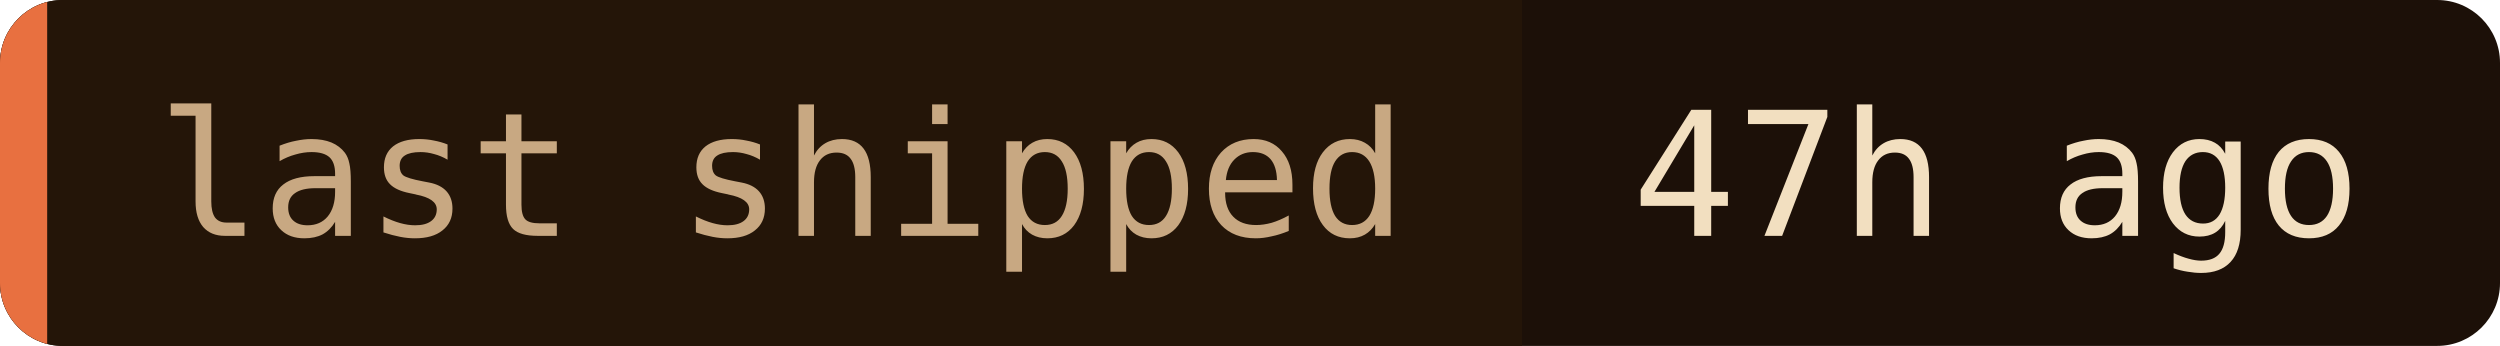
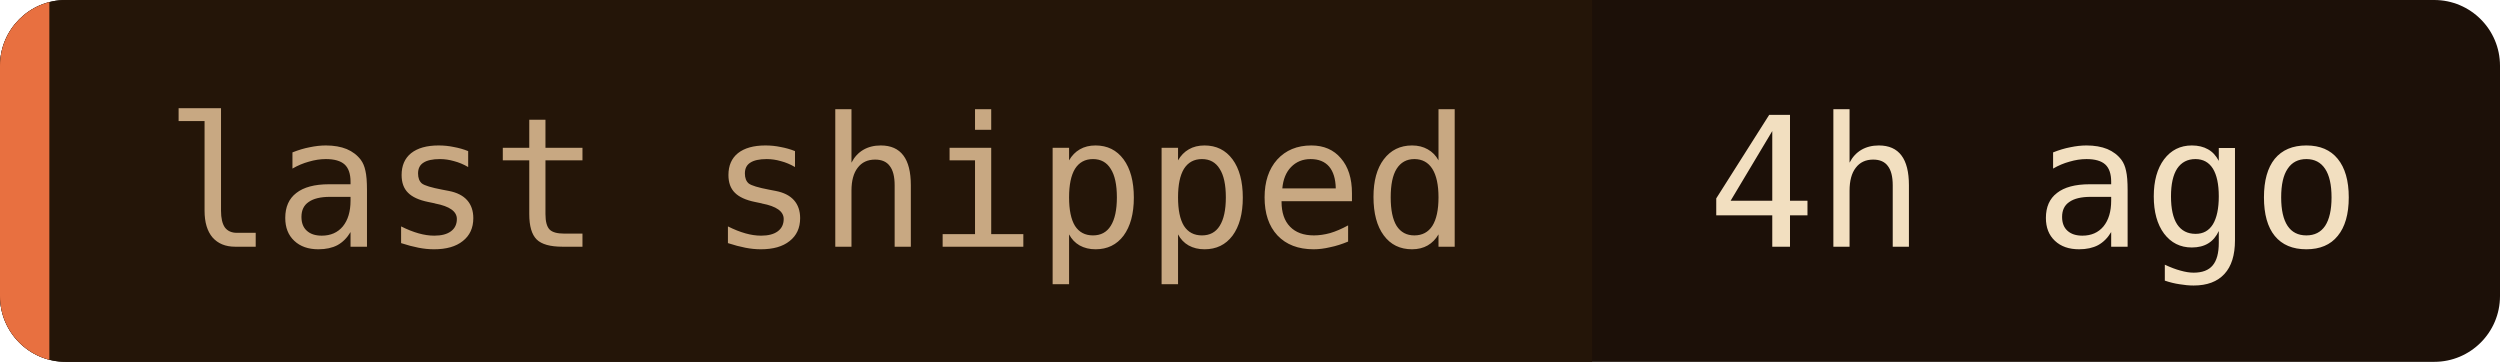
- <svg xmlns="http://www.w3.org/2000/svg" width="159" height="22" role="img" aria-label="last shipped: 47h ago">
+ <svg xmlns="http://www.w3.org/2000/svg" width="152" height="22" role="img" aria-label="last shipped: 4h ago">
  <clipPath id="c">
-     <rect width="159" height="22" rx="4" />
+     <rect width="152" height="22" rx="4" />
  </clipPath>
  <g clip-path="url(#c)">
-     <rect width="159" height="22" fill="#1c1008" />
+     <rect width="152" height="22" fill="#1c1008" />
    <rect width="96.8" height="22" fill="#241508" />
    <rect width="3" height="22" fill="#e87040" />
  </g>
  <g font-family="'JetBrains Mono', 'Fira Code', ui-monospace, SFMono-Regular, Menlo, monospace" font-size="11">
    <text x="10" y="15" fill="#c8a882">last shipped</text>
-     <text x="103.8" y="15" fill="#f2dfc0">47h ago</text>
+     <text x="103.8" y="15" fill="#f2dfc0">4h ago</text>
  </g>
</svg>
